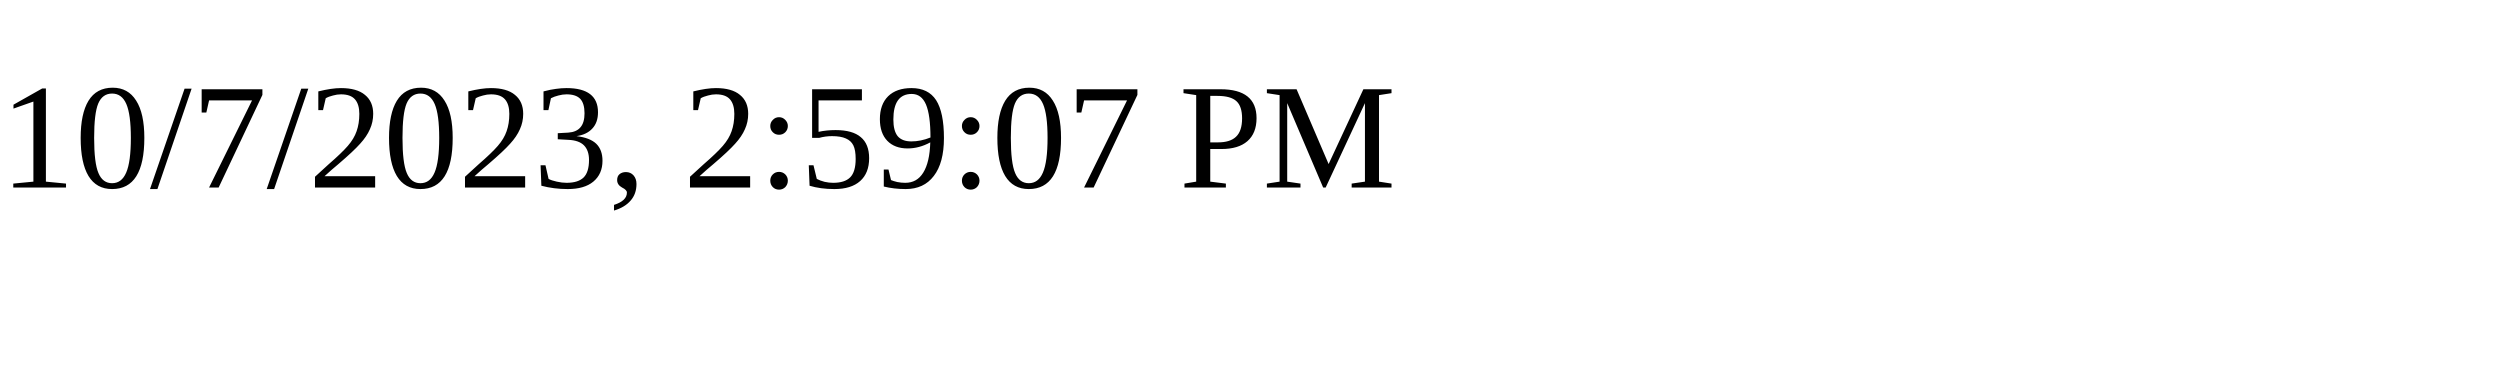
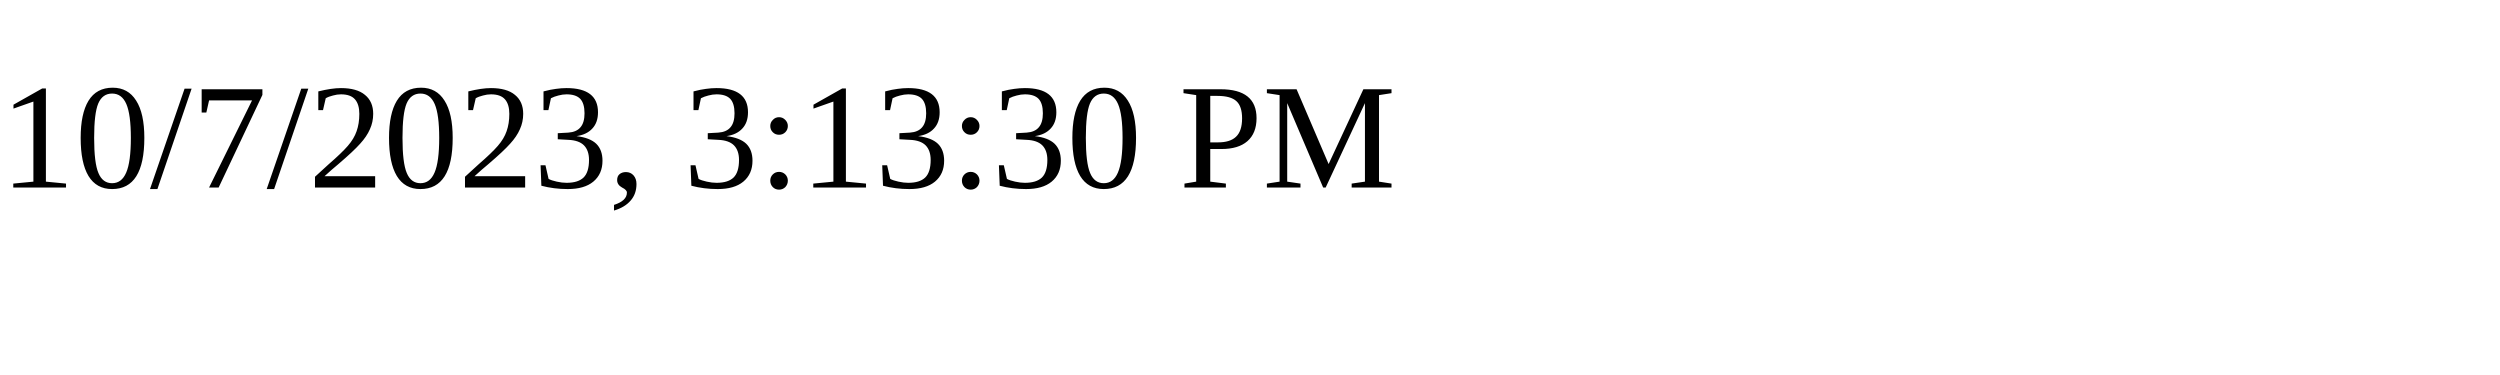
<svg xmlns="http://www.w3.org/2000/svg" height="30" width="200">
-   <text x="0" y="15">10/7/2023, 2:59:07 PM</text>
+   <text x="0" y="15">10/7/2023, 3:13:30 PM</text>
</svg>
